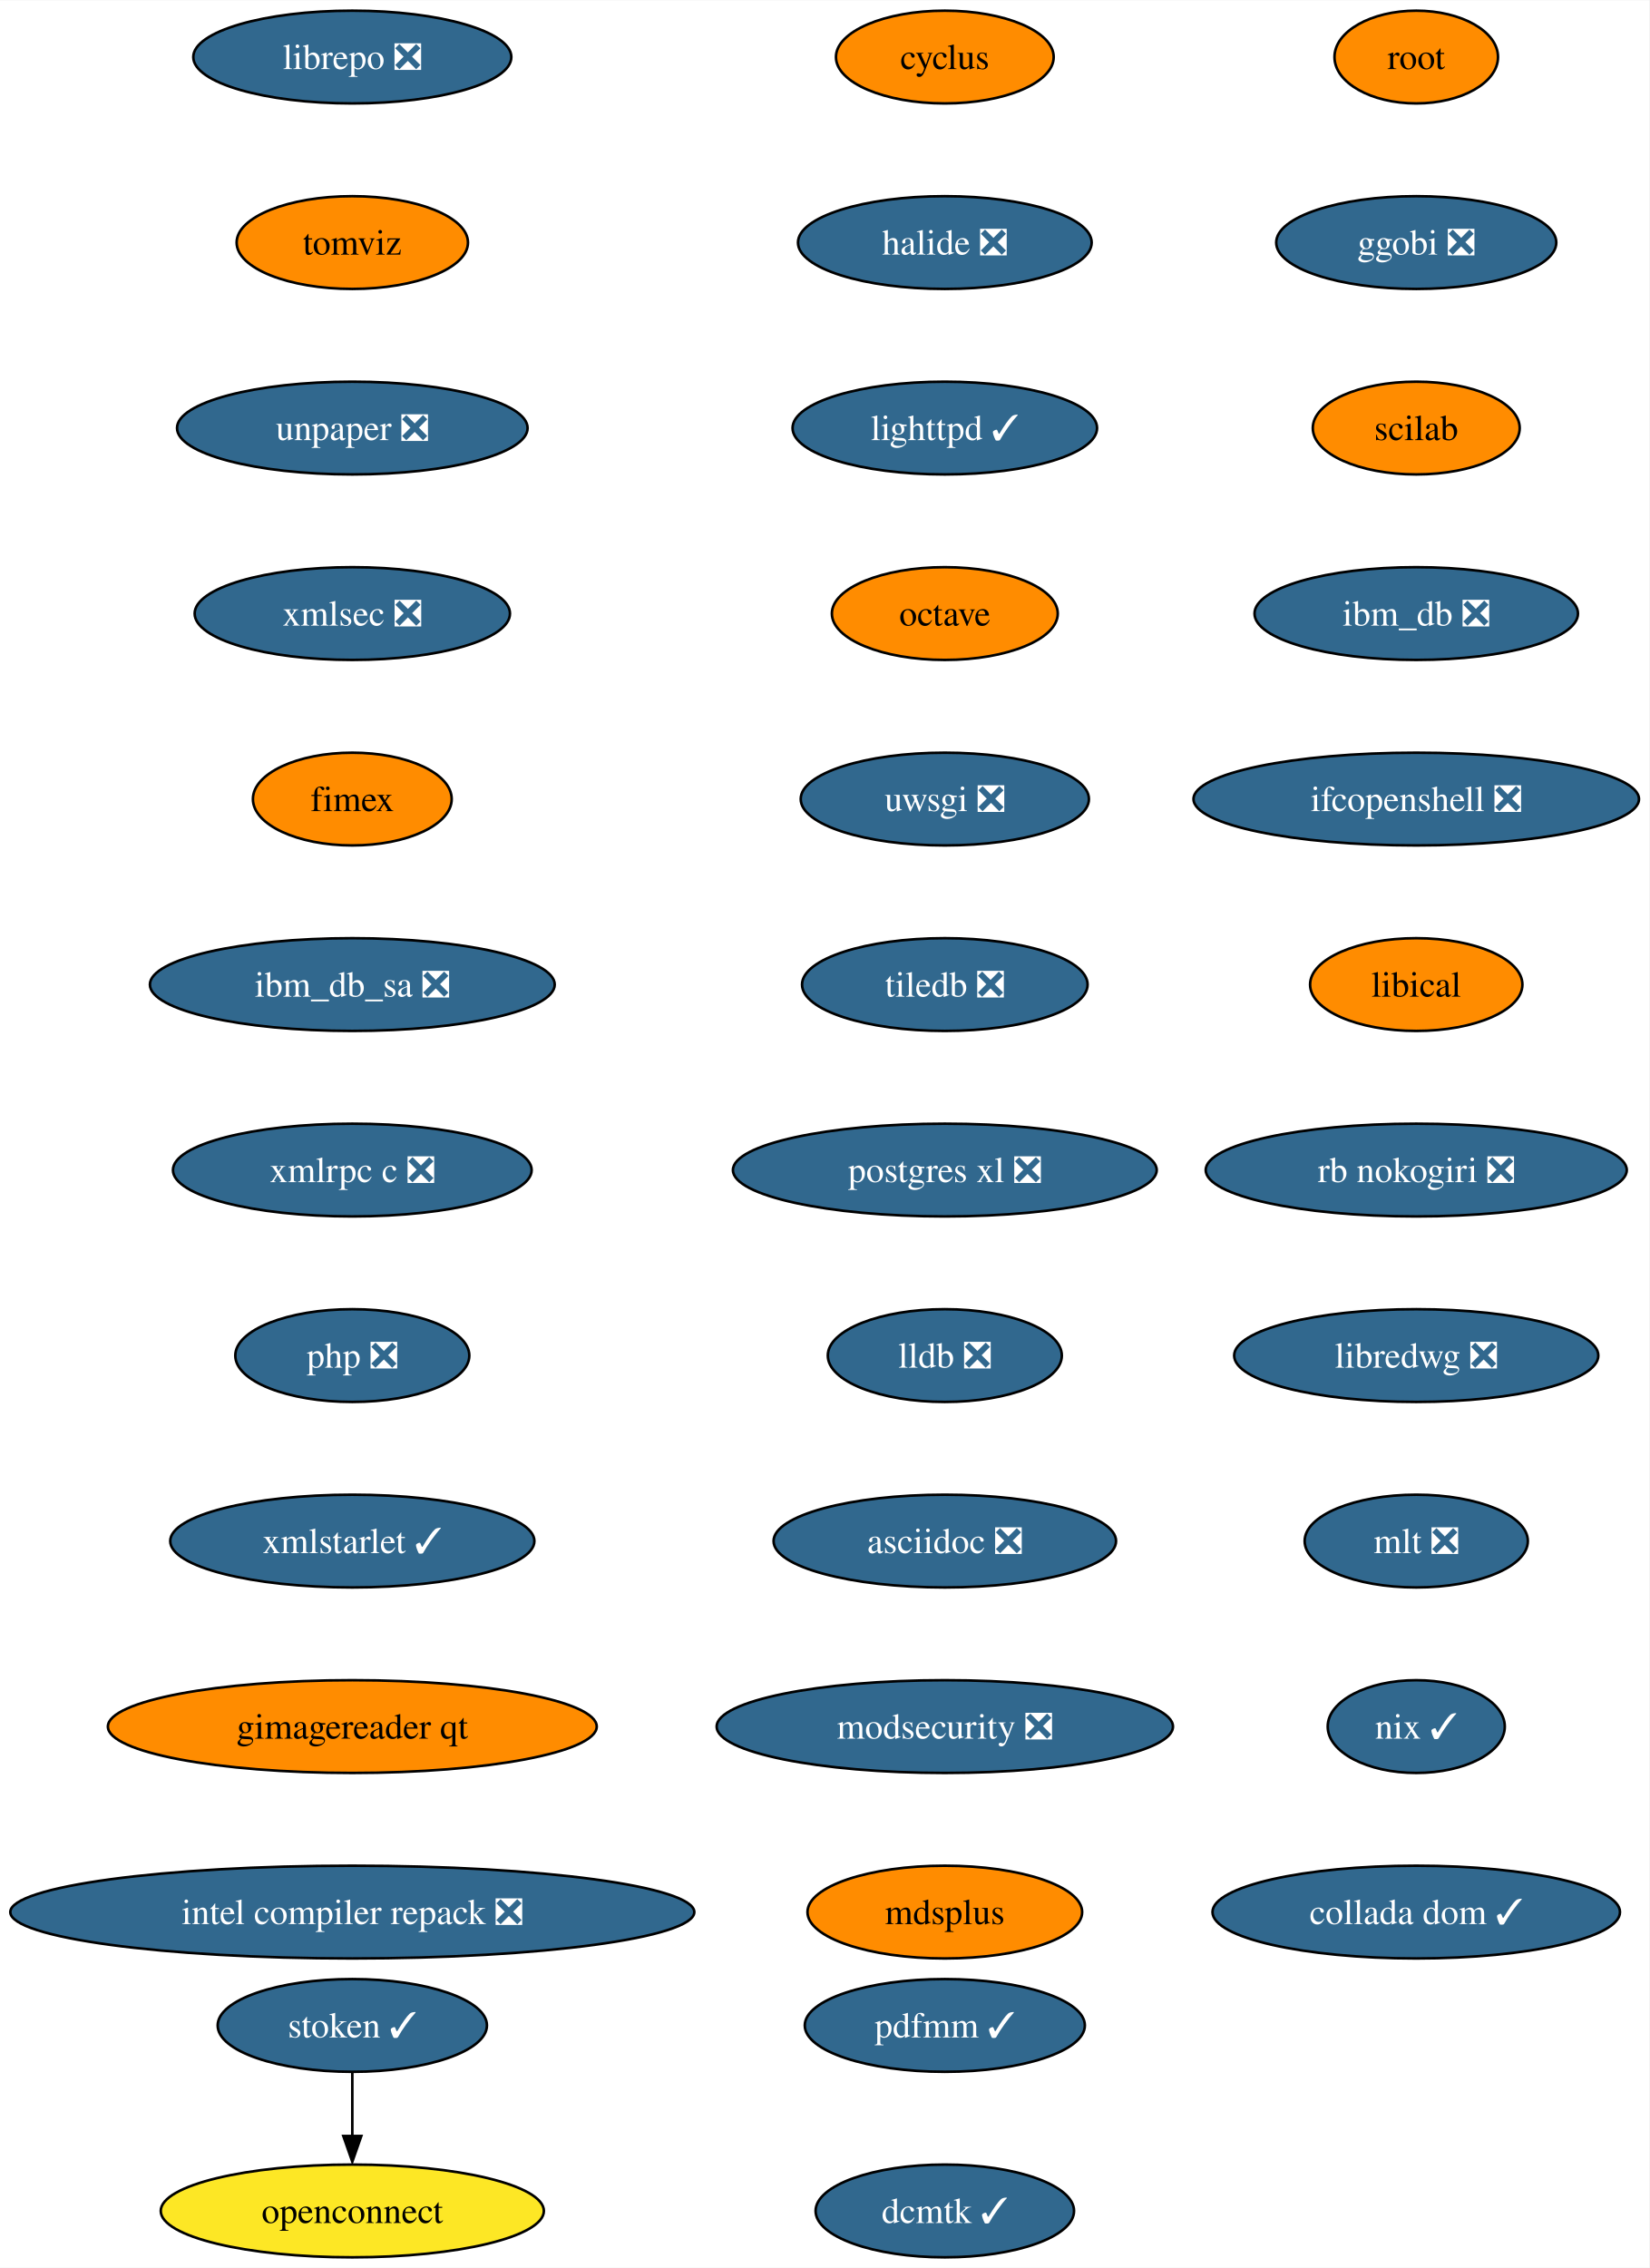
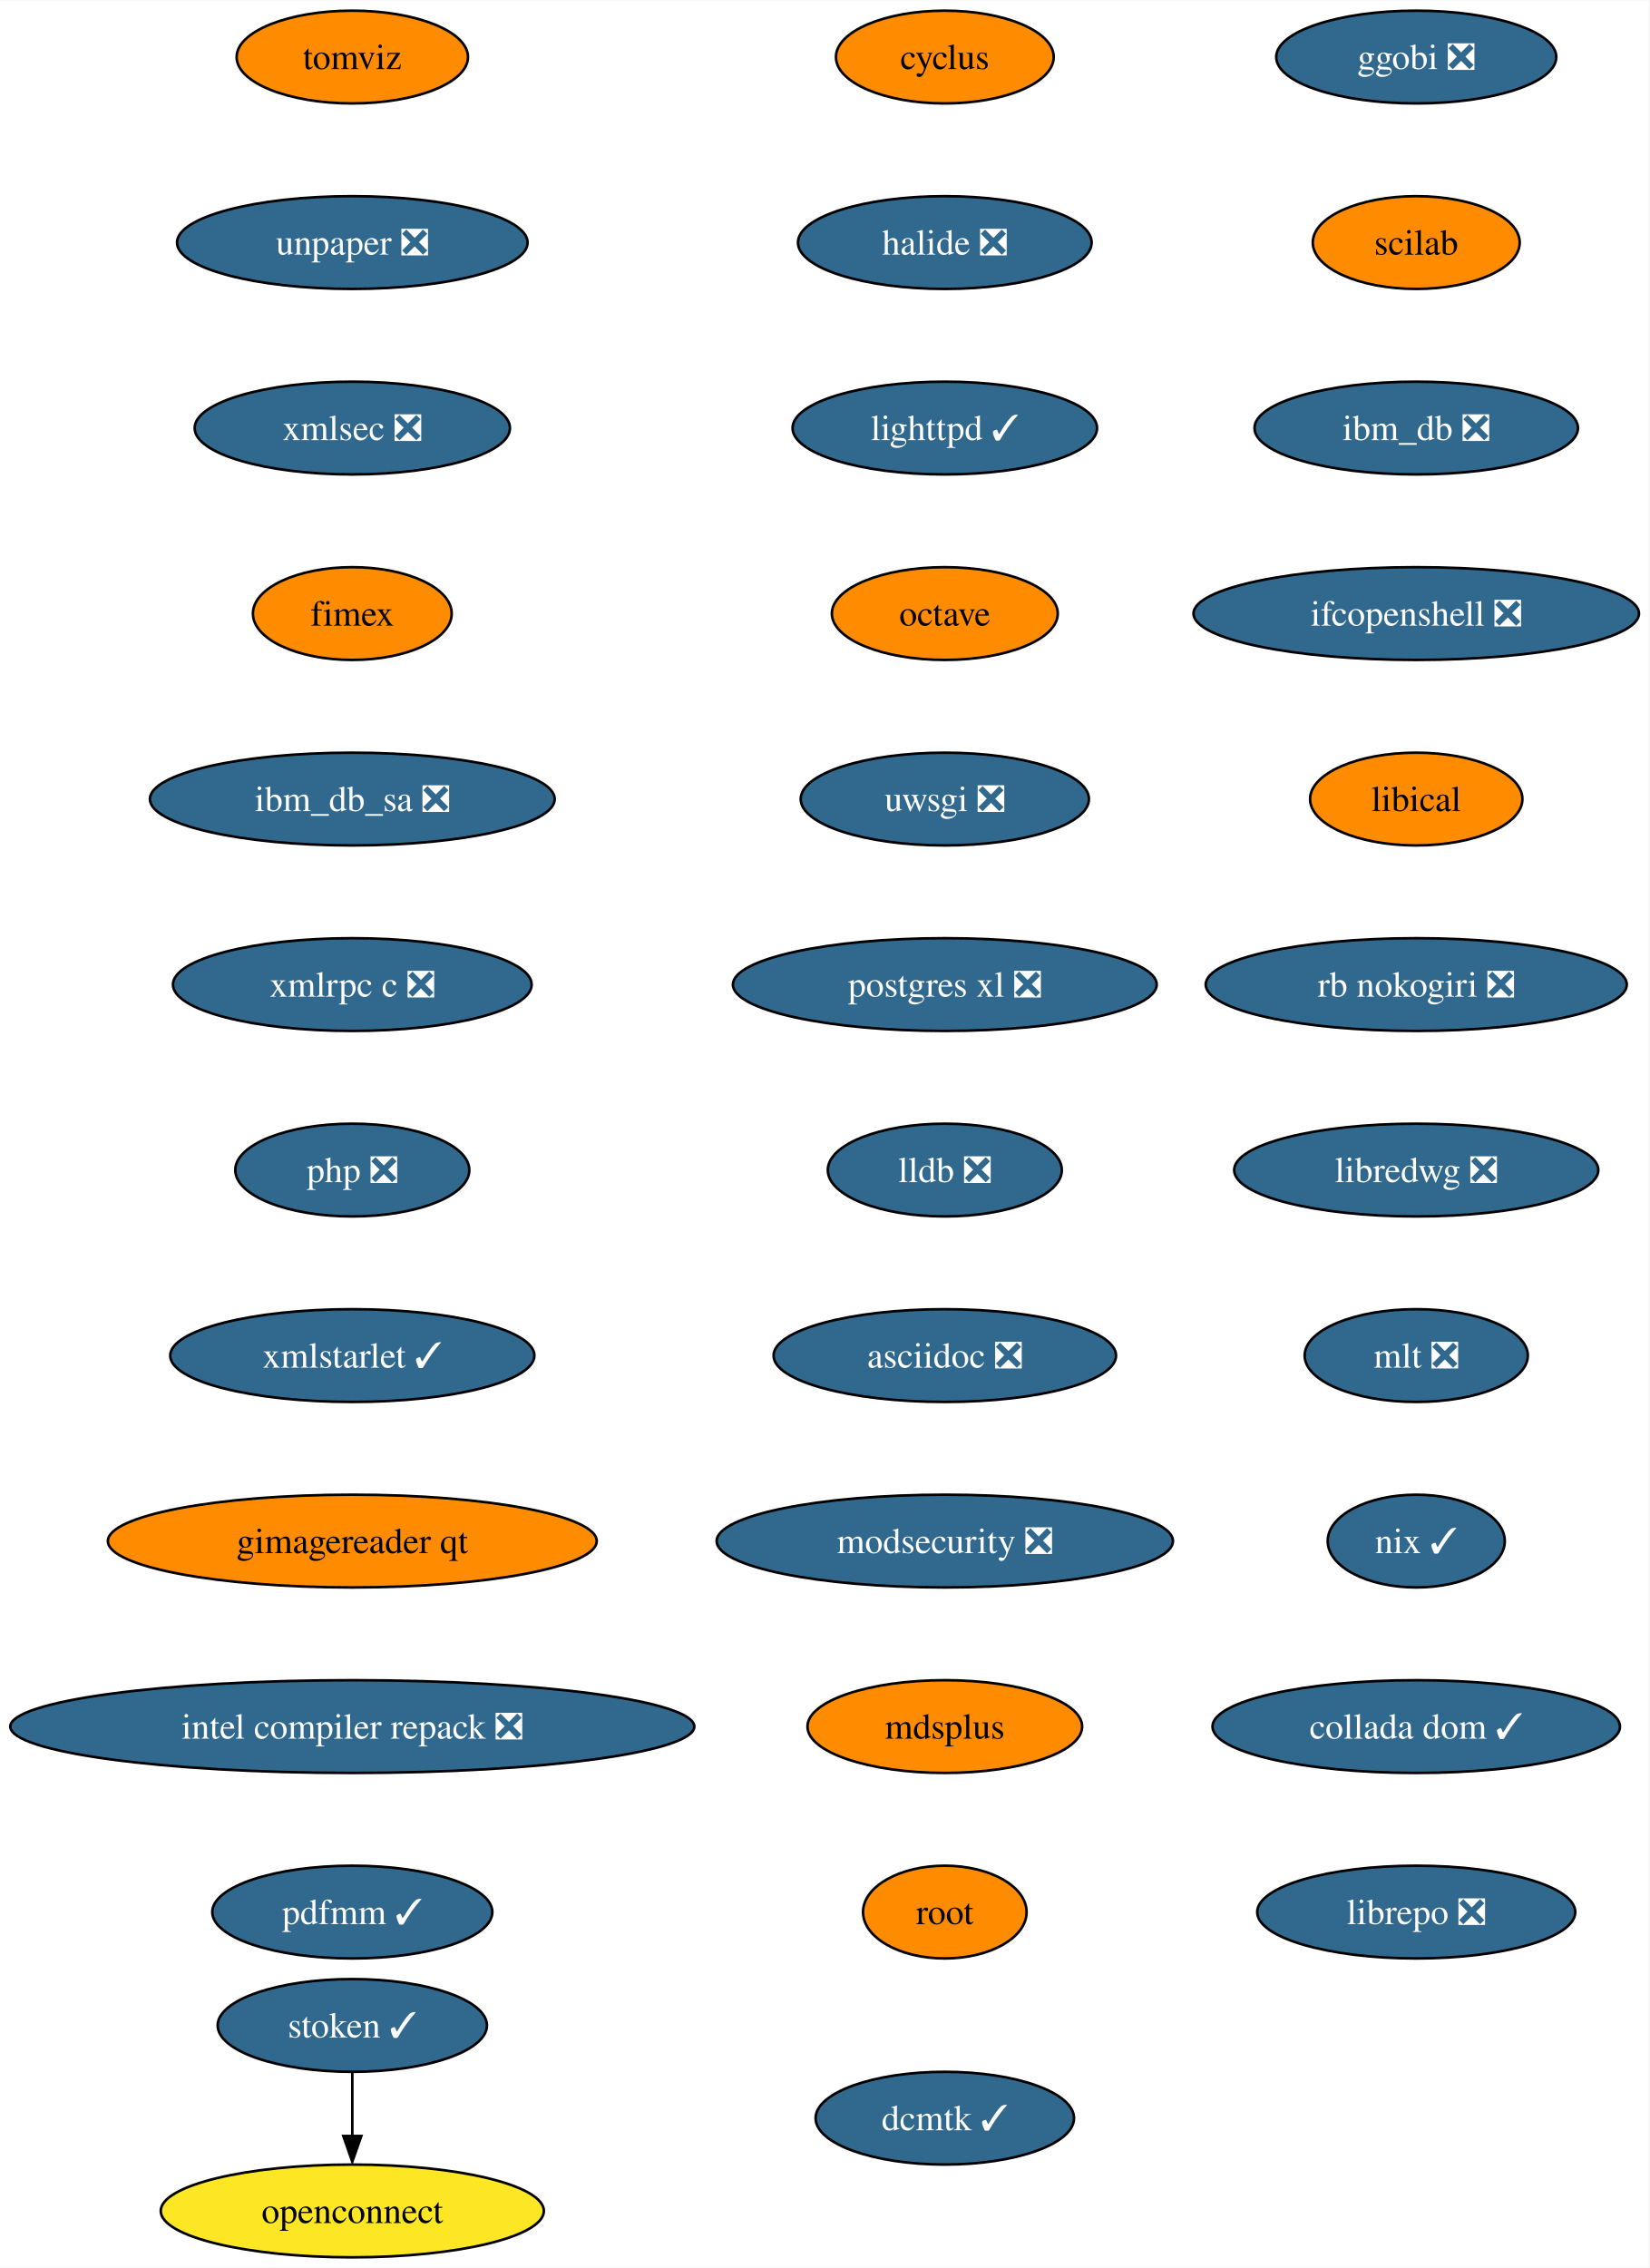
<svg xmlns="http://www.w3.org/2000/svg" xmlns:xlink="http://www.w3.org/1999/xlink" width="640pt" height="880pt" viewBox="0.00 0.00 640.21 880.00">
  <g id="graph0" class="graph" transform="scale(1 1) rotate(0) translate(4 876)">
    <polygon fill="white" stroke="none" points="-4,4 -4,-876 636.21,-876 636.21,4 -4,4" />
    <g id="node1" class="node">
      <g id="a_node1">
        <a xlink:href="https://github.com/conda-forge/cyclus-feedstock" xlink:title="cyclus">
          <ellipse fill="#ff8c00" stroke="black" cx="362.76" cy="-854" rx="42.26" ry="18" />
          <text text-anchor="middle" x="362.76" y="-849.33" font-family="Times,serif" font-size="14.00">cyclus</text>
        </a>
      </g>
    </g>
    <g id="node2" class="node">
      <g id="a_node2">
        <a xlink:href="https://github.com/conda-forge/halide-feedstock/pull/8" xlink:title="halide ❎">
          <ellipse fill="#31688e" stroke="black" cx="362.76" cy="-782" rx="57" ry="18" />
          <text text-anchor="middle" x="362.76" y="-777.33" font-family="Times,serif" font-size="14.00" fill="white">halide ❎</text>
        </a>
      </g>
    </g>
    <g id="node3" class="node">
      <g id="a_node3">
        <a xlink:href="https://github.com/conda-forge/lighttpd-feedstock/pull/18" xlink:title="lighttpd ✓">
          <ellipse fill="#31688e" stroke="black" cx="362.76" cy="-710" rx="59.1" ry="18" />
          <text text-anchor="middle" x="362.76" y="-705.33" font-family="Times,serif" font-size="14.00" fill="white">lighttpd ✓</text>
        </a>
      </g>
    </g>
    <g id="node4" class="node">
      <g id="a_node4">
        <a xlink:href="https://github.com/conda-forge/octave-feedstock" xlink:title="octave">
          <ellipse fill="#ff8c00" stroke="black" cx="362.76" cy="-638" rx="43.84" ry="18" />
          <text text-anchor="middle" x="362.76" y="-633.33" font-family="Times,serif" font-size="14.00">octave</text>
        </a>
      </g>
    </g>
    <g id="node5" class="node">
      <g id="a_node5">
        <a xlink:href="https://github.com/conda-forge/uwsgi-feedstock/pull/66" xlink:title="uwsgi ❎">
          <ellipse fill="#31688e" stroke="black" cx="362.76" cy="-566" rx="55.94" ry="18" />
          <text text-anchor="middle" x="362.76" y="-561.33" font-family="Times,serif" font-size="14.00" fill="white">uwsgi ❎</text>
        </a>
      </g>
    </g>
    <g id="node6" class="node">
      <g id="a_node6">
-         <a xlink:href="https://github.com/conda-forge/tiledb-feedstock/pull/197" xlink:title="tiledb ❎">
-           <ellipse fill="#31688e" stroke="black" cx="362.76" cy="-494" rx="55.42" ry="18" />
-           <text text-anchor="middle" x="362.76" y="-489.32" font-family="Times,serif" font-size="14.00" fill="white">tiledb ❎</text>
+         <a xlink:href="https://github.com/conda-forge/postgres-xl-feedstock/pull/11" xlink:title="postgres xl ❎">
+           <ellipse fill="#31688e" stroke="black" cx="362.76" cy="-494" rx="82.25" ry="18" />
+           <text text-anchor="middle" x="362.76" y="-489.32" font-family="Times,serif" font-size="14.00" fill="white">postgres xl ❎</text>
        </a>
      </g>
    </g>
    <g id="node7" class="node">
      <g id="a_node7">
-         <a xlink:href="https://github.com/conda-forge/postgres-xl-feedstock/pull/11" xlink:title="postgres xl ❎">
-           <ellipse fill="#31688e" stroke="black" cx="362.76" cy="-422" rx="82.25" ry="18" />
-           <text text-anchor="middle" x="362.76" y="-417.32" font-family="Times,serif" font-size="14.00" fill="white">postgres xl ❎</text>
+         <a xlink:href="https://github.com/conda-forge/lldb-feedstock/pull/37" xlink:title="lldb ❎">
+           <ellipse fill="#31688e" stroke="black" cx="362.76" cy="-422" rx="45.42" ry="18" />
+           <text text-anchor="middle" x="362.76" y="-417.32" font-family="Times,serif" font-size="14.00" fill="white">lldb ❎</text>
        </a>
      </g>
    </g>
    <g id="node8" class="node">
      <g id="a_node8">
-         <a xlink:href="https://github.com/conda-forge/lldb-feedstock/pull/37" xlink:title="lldb ❎">
-           <ellipse fill="#31688e" stroke="black" cx="362.76" cy="-350" rx="45.42" ry="18" />
-           <text text-anchor="middle" x="362.76" y="-345.32" font-family="Times,serif" font-size="14.00" fill="white">lldb ❎</text>
+         <a xlink:href="https://github.com/conda-forge/asciidoc-feedstock/pull/20" xlink:title="asciidoc ❎">
+           <ellipse fill="#31688e" stroke="black" cx="362.76" cy="-350" rx="66.47" ry="18" />
+           <text text-anchor="middle" x="362.76" y="-345.32" font-family="Times,serif" font-size="14.00" fill="white">asciidoc ❎</text>
        </a>
      </g>
    </g>
    <g id="node9" class="node">
      <g id="a_node9">
-         <a xlink:href="https://github.com/conda-forge/asciidoc-feedstock/pull/20" xlink:title="asciidoc ❎">
-           <ellipse fill="#31688e" stroke="black" cx="362.76" cy="-278" rx="66.47" ry="18" />
-           <text text-anchor="middle" x="362.76" y="-273.32" font-family="Times,serif" font-size="14.00" fill="white">asciidoc ❎</text>
+         <a xlink:href="https://github.com/conda-forge/modsecurity-feedstock/pull/12" xlink:title="modsecurity ❎">
+           <ellipse fill="#31688e" stroke="black" cx="362.76" cy="-278" rx="88.56" ry="18" />
+           <text text-anchor="middle" x="362.76" y="-273.32" font-family="Times,serif" font-size="14.00" fill="white">modsecurity ❎</text>
        </a>
      </g>
    </g>
    <g id="node10" class="node">
      <g id="a_node10">
-         <a xlink:href="https://github.com/conda-forge/modsecurity-feedstock/pull/12" xlink:title="modsecurity ❎">
-           <ellipse fill="#31688e" stroke="black" cx="362.76" cy="-206" rx="88.56" ry="18" />
-           <text text-anchor="middle" x="362.76" y="-201.33" font-family="Times,serif" font-size="14.00" fill="white">modsecurity ❎</text>
+         <a xlink:href="https://github.com/conda-forge/mdsplus-feedstock" xlink:title="mdsplus">
+           <ellipse fill="#ff8c00" stroke="black" cx="362.76" cy="-206" rx="53.31" ry="18" />
+           <text text-anchor="middle" x="362.76" y="-201.33" font-family="Times,serif" font-size="14.00">mdsplus</text>
        </a>
      </g>
    </g>
    <g id="node11" class="node">
      <g id="a_node11">
-         <a xlink:href="https://github.com/conda-forge/mdsplus-feedstock" xlink:title="mdsplus">
-           <ellipse fill="#ff8c00" stroke="black" cx="362.76" cy="-134" rx="53.31" ry="18" />
-           <text text-anchor="middle" x="362.76" y="-129.32" font-family="Times,serif" font-size="14.00">mdsplus</text>
+         <a xlink:href="https://github.com/conda-forge/root-feedstock" xlink:title="root">
+           <ellipse fill="#ff8c00" stroke="black" cx="362.76" cy="-134" rx="31.74" ry="18" />
+           <text text-anchor="middle" x="362.76" y="-129.32" font-family="Times,serif" font-size="14.00">root</text>
        </a>
      </g>
    </g>
    <g id="node12" class="node">
      <g id="a_node12">
-         <a xlink:href="https://github.com/conda-forge/root-feedstock" xlink:title="root">
-           <ellipse fill="#ff8c00" stroke="black" cx="545.76" cy="-854" rx="31.74" ry="18" />
-           <text text-anchor="middle" x="545.76" y="-849.33" font-family="Times,serif" font-size="14.00">root</text>
+         <a xlink:href="https://github.com/conda-forge/ggobi-feedstock/pull/3" xlink:title="ggobi ❎">
+           <ellipse fill="#31688e" stroke="black" cx="545.76" cy="-854" rx="54.36" ry="18" />
+           <text text-anchor="middle" x="545.76" y="-849.33" font-family="Times,serif" font-size="14.00" fill="white">ggobi ❎</text>
        </a>
      </g>
    </g>
    <g id="node13" class="node">
      <g id="a_node13">
-         <a xlink:href="https://github.com/conda-forge/ggobi-feedstock/pull/3" xlink:title="ggobi ❎">
-           <ellipse fill="#31688e" stroke="black" cx="545.76" cy="-782" rx="54.36" ry="18" />
-           <text text-anchor="middle" x="545.76" y="-777.33" font-family="Times,serif" font-size="14.00" fill="white">ggobi ❎</text>
+         <a xlink:href="https://github.com/conda-forge/scilab-feedstock" xlink:title="scilab">
+           <ellipse fill="#ff8c00" stroke="black" cx="545.76" cy="-782" rx="40.16" ry="18" />
+           <text text-anchor="middle" x="545.76" y="-777.33" font-family="Times,serif" font-size="14.00">scilab</text>
        </a>
      </g>
    </g>
    <g id="node14" class="node">
      <g id="a_node14">
-         <a xlink:href="https://github.com/conda-forge/scilab-feedstock" xlink:title="scilab">
-           <ellipse fill="#ff8c00" stroke="black" cx="545.76" cy="-710" rx="40.16" ry="18" />
-           <text text-anchor="middle" x="545.76" y="-705.33" font-family="Times,serif" font-size="14.00">scilab</text>
+         <a xlink:href="https://github.com/conda-forge/ibm_db-feedstock/pull/58" xlink:title="ibm_db ❎">
+           <ellipse fill="#31688e" stroke="black" cx="545.76" cy="-710" rx="62.78" ry="18" />
+           <text text-anchor="middle" x="545.76" y="-705.33" font-family="Times,serif" font-size="14.00" fill="white">ibm_db ❎</text>
        </a>
      </g>
    </g>
    <g id="node15" class="node">
      <g id="a_node15">
-         <a xlink:href="https://github.com/conda-forge/ibm_db-feedstock/pull/58" xlink:title="ibm_db ❎">
-           <ellipse fill="#31688e" stroke="black" cx="545.76" cy="-638" rx="62.78" ry="18" />
-           <text text-anchor="middle" x="545.76" y="-633.33" font-family="Times,serif" font-size="14.00" fill="white">ibm_db ❎</text>
+         <a xlink:href="https://github.com/conda-forge/ifcopenshell-feedstock/pull/28" xlink:title="ifcopenshell ❎">
+           <ellipse fill="#31688e" stroke="black" cx="545.76" cy="-638" rx="86.46" ry="18" />
+           <text text-anchor="middle" x="545.76" y="-633.33" font-family="Times,serif" font-size="14.00" fill="white">ifcopenshell ❎</text>
        </a>
      </g>
    </g>
    <g id="node16" class="node">
      <g id="a_node16">
-         <a xlink:href="https://github.com/conda-forge/ifcopenshell-feedstock/pull/28" xlink:title="ifcopenshell ❎">
-           <ellipse fill="#31688e" stroke="black" cx="545.76" cy="-566" rx="86.46" ry="18" />
-           <text text-anchor="middle" x="545.76" y="-561.33" font-family="Times,serif" font-size="14.00" fill="white">ifcopenshell ❎</text>
+         <a xlink:href="https://github.com/conda-forge/libical-feedstock" xlink:title="libical">
+           <ellipse fill="#ff8c00" stroke="black" cx="545.76" cy="-566" rx="41.21" ry="18" />
+           <text text-anchor="middle" x="545.76" y="-561.33" font-family="Times,serif" font-size="14.00">libical</text>
        </a>
      </g>
    </g>
    <g id="node17" class="node">
      <g id="a_node17">
-         <a xlink:href="https://github.com/conda-forge/libical-feedstock" xlink:title="libical">
-           <ellipse fill="#ff8c00" stroke="black" cx="545.76" cy="-494" rx="41.21" ry="18" />
-           <text text-anchor="middle" x="545.76" y="-489.32" font-family="Times,serif" font-size="14.00">libical</text>
+         <a xlink:href="https://github.com/conda-forge/rb-nokogiri-feedstock/pull/13" xlink:title="rb nokogiri ❎">
+           <ellipse fill="#31688e" stroke="black" cx="545.76" cy="-494" rx="81.72" ry="18" />
+           <text text-anchor="middle" x="545.76" y="-489.32" font-family="Times,serif" font-size="14.00" fill="white">rb nokogiri ❎</text>
        </a>
      </g>
    </g>
    <g id="node18" class="node">
      <g id="a_node18">
-         <a xlink:href="https://github.com/conda-forge/rb-nokogiri-feedstock/pull/13" xlink:title="rb nokogiri ❎">
-           <ellipse fill="#31688e" stroke="black" cx="545.76" cy="-422" rx="81.72" ry="18" />
-           <text text-anchor="middle" x="545.76" y="-417.32" font-family="Times,serif" font-size="14.00" fill="white">rb nokogiri ❎</text>
+         <a xlink:href="https://github.com/conda-forge/libredwg-feedstock/pull/84" xlink:title="libredwg ❎">
+           <ellipse fill="#31688e" stroke="black" cx="545.76" cy="-422" rx="70.68" ry="18" />
+           <text text-anchor="middle" x="545.76" y="-417.32" font-family="Times,serif" font-size="14.00" fill="white">libredwg ❎</text>
        </a>
      </g>
    </g>
    <g id="node19" class="node">
      <g id="a_node19">
-         <a xlink:href="https://github.com/conda-forge/libredwg-feedstock/pull/84" xlink:title="libredwg ❎">
-           <ellipse fill="#31688e" stroke="black" cx="545.76" cy="-350" rx="70.68" ry="18" />
-           <text text-anchor="middle" x="545.76" y="-345.32" font-family="Times,serif" font-size="14.00" fill="white">libredwg ❎</text>
+         <a xlink:href="https://github.com/conda-forge/mlt-feedstock/pull/23" xlink:title="mlt ❎">
+           <ellipse fill="#31688e" stroke="black" cx="545.76" cy="-350" rx="43.32" ry="18" />
+           <text text-anchor="middle" x="545.76" y="-345.32" font-family="Times,serif" font-size="14.00" fill="white">mlt ❎</text>
        </a>
      </g>
    </g>
    <g id="node20" class="node">
      <g id="a_node20">
-         <a xlink:href="https://github.com/conda-forge/mlt-feedstock/pull/23" xlink:title="mlt ❎">
-           <ellipse fill="#31688e" stroke="black" cx="545.76" cy="-278" rx="43.32" ry="18" />
-           <text text-anchor="middle" x="545.76" y="-273.32" font-family="Times,serif" font-size="14.00" fill="white">mlt ❎</text>
+         <a xlink:href="https://github.com/conda-forge/nix-feedstock/pull/22" xlink:title="nix ✓">
+           <ellipse fill="#31688e" stroke="black" cx="545.76" cy="-278" rx="34.37" ry="18" />
+           <text text-anchor="middle" x="545.76" y="-273.32" font-family="Times,serif" font-size="14.00" fill="white">nix ✓</text>
        </a>
      </g>
    </g>
    <g id="node21" class="node">
      <g id="a_node21">
-         <a xlink:href="https://github.com/conda-forge/nix-feedstock/pull/22" xlink:title="nix ✓">
-           <ellipse fill="#31688e" stroke="black" cx="545.76" cy="-206" rx="34.37" ry="18" />
-           <text text-anchor="middle" x="545.76" y="-201.33" font-family="Times,serif" font-size="14.00" fill="white">nix ✓</text>
+         <a xlink:href="https://github.com/conda-forge/collada-dom-feedstock/pull/7" xlink:title="collada dom ✓">
+           <ellipse fill="#31688e" stroke="black" cx="545.76" cy="-206" rx="79.09" ry="18" />
+           <text text-anchor="middle" x="545.76" y="-201.33" font-family="Times,serif" font-size="14.00" fill="white">collada dom ✓</text>
        </a>
      </g>
    </g>
    <g id="node22" class="node">
      <g id="a_node22">
-         <a xlink:href="https://github.com/conda-forge/collada-dom-feedstock/pull/7" xlink:title="collada dom ✓">
-           <ellipse fill="#31688e" stroke="black" cx="545.76" cy="-134" rx="79.09" ry="18" />
-           <text text-anchor="middle" x="545.76" y="-129.32" font-family="Times,serif" font-size="14.00" fill="white">collada dom ✓</text>
+         <a xlink:href="https://github.com/conda-forge/librepo-feedstock/pull/30" xlink:title="librepo ❎">
+           <ellipse fill="#31688e" stroke="black" cx="545.76" cy="-134" rx="61.73" ry="18" />
+           <text text-anchor="middle" x="545.76" y="-129.32" font-family="Times,serif" font-size="14.00" fill="white">librepo ❎</text>
        </a>
      </g>
    </g>
    <g id="node23" class="node">
      <g id="a_node23">
-         <a xlink:href="https://github.com/conda-forge/librepo-feedstock/pull/30" xlink:title="librepo ❎">
-           <ellipse fill="#31688e" stroke="black" cx="132.76" cy="-854" rx="61.73" ry="18" />
-           <text text-anchor="middle" x="132.76" y="-849.33" font-family="Times,serif" font-size="14.00" fill="white">librepo ❎</text>
-         </a>
-       </g>
-     </g>
-     <g id="node24" class="node">
-       <g id="a_node24">
-         <a xlink:href="https://github.com/conda-forge/tomviz-feedstock" xlink:title="tomviz">
-           <ellipse fill="#ff8c00" stroke="black" cx="132.76" cy="-782" rx="44.9" ry="18" />
-           <text text-anchor="middle" x="132.76" y="-777.33" font-family="Times,serif" font-size="14.00">tomviz</text>
-         </a>
-       </g>
-     </g>
-     <g id="node27" class="node">
-       <g id="a_node27">
-         <a xlink:href="https://github.com/conda-forge/unpaper-feedstock/pull/6" xlink:title="unpaper ❎">
-           <ellipse fill="#31688e" stroke="black" cx="132.76" cy="-710" rx="68.04" ry="18" />
-           <text text-anchor="middle" x="132.76" y="-705.33" font-family="Times,serif" font-size="14.00" fill="white">unpaper ❎</text>
-         </a>
-       </g>
-     </g>
-     <g id="node25" class="node">
-       <g id="a_node25">
        <a xlink:href="https://github.com/conda-forge/openconnect-feedstock" xlink:title="openconnect">
          <ellipse fill="#fde725" stroke="black" cx="132.76" cy="-18" rx="74.36" ry="18" />
          <text text-anchor="middle" x="132.76" y="-13.32" font-family="Times,serif" font-size="14.00">openconnect</text>
        </a>
      </g>
    </g>
-     <g id="node26" class="node">
-       <g id="a_node26">
+     <g id="node24" class="node">
+       <g id="a_node24">
        <a xlink:href="https://github.com/conda-forge/stoken-feedstock/pull/12" xlink:title="stoken ✓">
          <ellipse fill="#31688e" stroke="black" cx="132.76" cy="-90" rx="52.26" ry="18" />
          <text text-anchor="middle" x="132.76" y="-85.33" font-family="Times,serif" font-size="14.00" fill="white">stoken ✓</text>
        </a>
      </g>
    </g>
-     <g id="edge22" class="edge">
+     <g id="edge21" class="edge">
      <path fill="none" stroke="black" d="M132.76,-71.7C132.76,-64.24 132.76,-55.32 132.76,-46.97" />
      <polygon fill="black" stroke="black" points="136.26,-47.1 132.76,-37.1 129.26,-47.1 136.26,-47.1" />
    </g>
+     <g id="node25" class="node">
+       <g id="a_node25">
+         <a xlink:href="https://github.com/conda-forge/tomviz-feedstock" xlink:title="tomviz">
+           <ellipse fill="#ff8c00" stroke="black" cx="132.76" cy="-854" rx="44.9" ry="18" />
+           <text text-anchor="middle" x="132.76" y="-849.33" font-family="Times,serif" font-size="14.00">tomviz</text>
+         </a>
+       </g>
+     </g>
+     <g id="node26" class="node">
+       <g id="a_node26">
+         <a xlink:href="https://github.com/conda-forge/unpaper-feedstock/pull/6" xlink:title="unpaper ❎">
+           <ellipse fill="#31688e" stroke="black" cx="132.76" cy="-782" rx="68.04" ry="18" />
+           <text text-anchor="middle" x="132.76" y="-777.33" font-family="Times,serif" font-size="14.00" fill="white">unpaper ❎</text>
+         </a>
+       </g>
+     </g>
+     <g id="node27" class="node">
+       <g id="a_node27">
+         <a xlink:href="https://github.com/conda-forge/xmlsec-feedstock/pull/16" xlink:title="xmlsec ❎">
+           <ellipse fill="#31688e" stroke="black" cx="132.76" cy="-710" rx="61.2" ry="18" />
+           <text text-anchor="middle" x="132.76" y="-705.33" font-family="Times,serif" font-size="14.00" fill="white">xmlsec ❎</text>
+         </a>
+       </g>
+     </g>
    <g id="node28" class="node">
      <g id="a_node28">
-         <a xlink:href="https://github.com/conda-forge/xmlsec-feedstock/pull/16" xlink:title="xmlsec ❎">
-           <ellipse fill="#31688e" stroke="black" cx="132.76" cy="-638" rx="61.2" ry="18" />
-           <text text-anchor="middle" x="132.76" y="-633.33" font-family="Times,serif" font-size="14.00" fill="white">xmlsec ❎</text>
+         <a xlink:href="https://github.com/conda-forge/fimex-feedstock" xlink:title="fimex">
+           <ellipse fill="#ff8c00" stroke="black" cx="132.76" cy="-638" rx="38.58" ry="18" />
+           <text text-anchor="middle" x="132.76" y="-633.33" font-family="Times,serif" font-size="14.00">fimex</text>
        </a>
      </g>
    </g>
    <g id="node29" class="node">
      <g id="a_node29">
-         <a xlink:href="https://github.com/conda-forge/fimex-feedstock" xlink:title="fimex">
-           <ellipse fill="#ff8c00" stroke="black" cx="132.76" cy="-566" rx="38.58" ry="18" />
-           <text text-anchor="middle" x="132.76" y="-561.33" font-family="Times,serif" font-size="14.00">fimex</text>
+         <a xlink:href="https://github.com/conda-forge/ibm_db_sa-feedstock/pull/19" xlink:title="ibm_db_sa ❎">
+           <ellipse fill="#31688e" stroke="black" cx="132.76" cy="-566" rx="78.57" ry="18" />
+           <text text-anchor="middle" x="132.76" y="-561.33" font-family="Times,serif" font-size="14.00" fill="white">ibm_db_sa ❎</text>
        </a>
      </g>
    </g>
    <g id="node30" class="node">
      <g id="a_node30">
-         <a xlink:href="https://github.com/conda-forge/ibm_db_sa-feedstock/pull/19" xlink:title="ibm_db_sa ❎">
-           <ellipse fill="#31688e" stroke="black" cx="132.76" cy="-494" rx="78.57" ry="18" />
-           <text text-anchor="middle" x="132.76" y="-489.32" font-family="Times,serif" font-size="14.00" fill="white">ibm_db_sa ❎</text>
+         <a xlink:href="https://github.com/conda-forge/xmlrpc-c-feedstock/pull/3" xlink:title="xmlrpc c ❎">
+           <ellipse fill="#31688e" stroke="black" cx="132.76" cy="-494" rx="69.62" ry="18" />
+           <text text-anchor="middle" x="132.76" y="-489.32" font-family="Times,serif" font-size="14.00" fill="white">xmlrpc c ❎</text>
        </a>
      </g>
    </g>
    <g id="node31" class="node">
      <g id="a_node31">
-         <a xlink:href="https://github.com/conda-forge/xmlrpc-c-feedstock/pull/3" xlink:title="xmlrpc c ❎">
-           <ellipse fill="#31688e" stroke="black" cx="132.76" cy="-422" rx="69.62" ry="18" />
-           <text text-anchor="middle" x="132.76" y="-417.32" font-family="Times,serif" font-size="14.00" fill="white">xmlrpc c ❎</text>
+         <a xlink:href="https://github.com/conda-forge/php-feedstock/pull/80" xlink:title="php ❎">
+           <ellipse fill="#31688e" stroke="black" cx="132.76" cy="-422" rx="45.42" ry="18" />
+           <text text-anchor="middle" x="132.76" y="-417.32" font-family="Times,serif" font-size="14.00" fill="white">php ❎</text>
        </a>
      </g>
    </g>
    <g id="node32" class="node">
      <g id="a_node32">
-         <a xlink:href="https://github.com/conda-forge/php-feedstock/pull/80" xlink:title="php ❎">
-           <ellipse fill="#31688e" stroke="black" cx="132.76" cy="-350" rx="45.42" ry="18" />
-           <text text-anchor="middle" x="132.76" y="-345.32" font-family="Times,serif" font-size="14.00" fill="white">php ❎</text>
+         <a xlink:href="https://github.com/conda-forge/xmlstarlet-feedstock/pull/1" xlink:title="xmlstarlet ✓">
+           <ellipse fill="#31688e" stroke="black" cx="132.76" cy="-350" rx="70.68" ry="18" />
+           <text text-anchor="middle" x="132.76" y="-345.32" font-family="Times,serif" font-size="14.00" fill="white">xmlstarlet ✓</text>
        </a>
      </g>
    </g>
    <g id="node33" class="node">
      <g id="a_node33">
-         <a xlink:href="https://github.com/conda-forge/xmlstarlet-feedstock/pull/1" xlink:title="xmlstarlet ✓">
-           <ellipse fill="#31688e" stroke="black" cx="132.76" cy="-278" rx="70.68" ry="18" />
-           <text text-anchor="middle" x="132.76" y="-273.32" font-family="Times,serif" font-size="14.00" fill="white">xmlstarlet ✓</text>
+         <a xlink:href="https://github.com/conda-forge/gimagereader-qt-feedstock" xlink:title="gimagereader qt">
+           <ellipse fill="#ff8c00" stroke="black" cx="132.76" cy="-278" rx="94.88" ry="18" />
+           <text text-anchor="middle" x="132.76" y="-273.32" font-family="Times,serif" font-size="14.00">gimagereader qt</text>
        </a>
      </g>
    </g>
    <g id="node34" class="node">
      <g id="a_node34">
-         <a xlink:href="https://github.com/conda-forge/gimagereader-qt-feedstock" xlink:title="gimagereader qt">
-           <ellipse fill="#ff8c00" stroke="black" cx="132.76" cy="-206" rx="94.88" ry="18" />
-           <text text-anchor="middle" x="132.76" y="-201.33" font-family="Times,serif" font-size="14.00">gimagereader qt</text>
+         <a xlink:href="https://github.com/conda-forge/intel-compiler-repack-feedstock/pull/13" xlink:title="intel compiler repack ❎">
+           <ellipse fill="#31688e" stroke="black" cx="132.76" cy="-206" rx="132.76" ry="18" />
+           <text text-anchor="middle" x="132.76" y="-201.33" font-family="Times,serif" font-size="14.00" fill="white">intel compiler repack ❎</text>
        </a>
      </g>
    </g>
    <g id="node35" class="node">
      <g id="a_node35">
-         <a xlink:href="https://github.com/conda-forge/intel-compiler-repack-feedstock/pull/13" xlink:title="intel compiler repack ❎">
-           <ellipse fill="#31688e" stroke="black" cx="132.76" cy="-134" rx="132.76" ry="18" />
-           <text text-anchor="middle" x="132.76" y="-129.32" font-family="Times,serif" font-size="14.00" fill="white">intel compiler repack ❎</text>
+         <a xlink:href="https://github.com/conda-forge/pdfmm-feedstock/pull/5" xlink:title="pdfmm ✓">
+           <ellipse fill="#31688e" stroke="black" cx="132.76" cy="-134" rx="54.36" ry="18" />
+           <text text-anchor="middle" x="132.76" y="-129.32" font-family="Times,serif" font-size="14.00" fill="white">pdfmm ✓</text>
        </a>
      </g>
    </g>
    <g id="node36" class="node">
      <g id="a_node36">
-         <a xlink:href="https://github.com/conda-forge/pdfmm-feedstock/pull/5" xlink:title="pdfmm ✓">
-           <ellipse fill="#31688e" stroke="black" cx="362.76" cy="-90" rx="54.36" ry="18" />
-           <text text-anchor="middle" x="362.76" y="-85.33" font-family="Times,serif" font-size="14.00" fill="white">pdfmm ✓</text>
-         </a>
-       </g>
-     </g>
-     <g id="node37" class="node">
-       <g id="a_node37">
        <a xlink:href="https://github.com/conda-forge/dcmtk-feedstock/pull/5" xlink:title="dcmtk ✓">
-           <ellipse fill="#31688e" stroke="black" cx="362.76" cy="-18" rx="50.16" ry="18" />
-           <text text-anchor="middle" x="362.76" y="-13.32" font-family="Times,serif" font-size="14.00" fill="white">dcmtk ✓</text>
+           <ellipse fill="#31688e" stroke="black" cx="362.76" cy="-54" rx="50.16" ry="18" />
+           <text text-anchor="middle" x="362.76" y="-49.33" font-family="Times,serif" font-size="14.00" fill="white">dcmtk ✓</text>
        </a>
      </g>
    </g>
  </g>
</svg>
